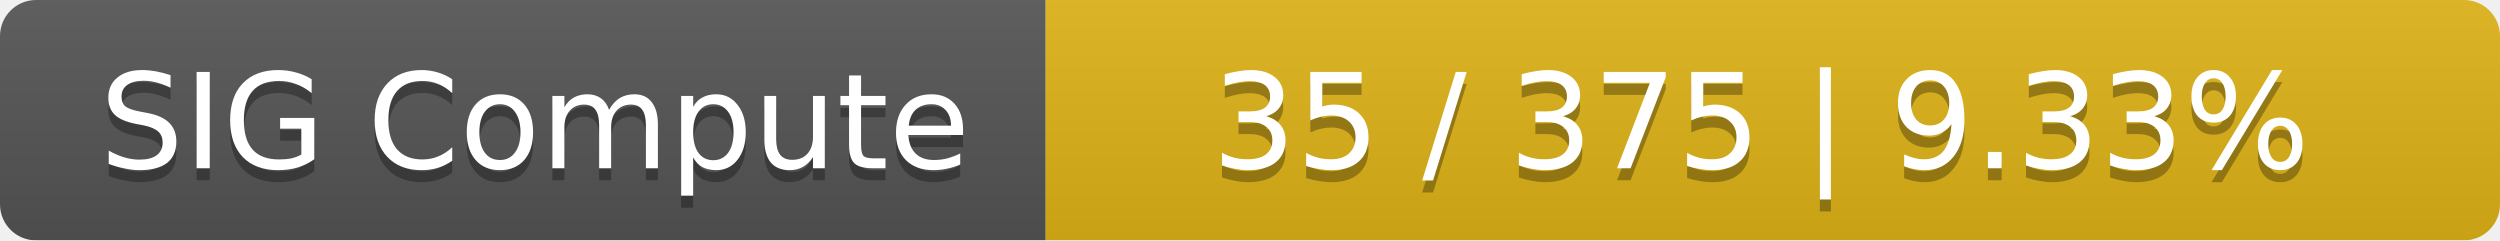
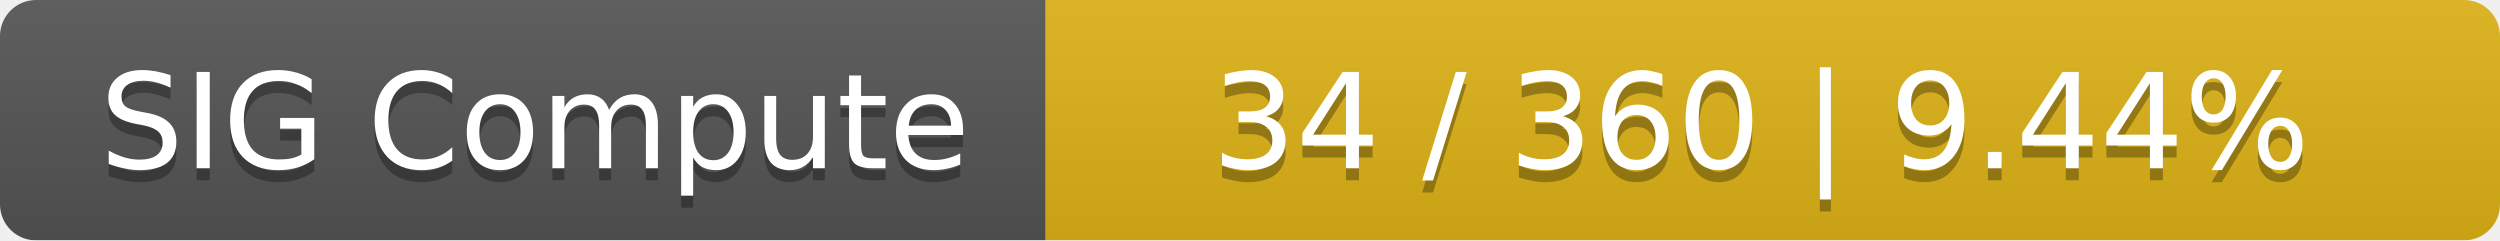
<svg xmlns="http://www.w3.org/2000/svg" width="208" height="20">
  <linearGradient id="smooth" x2="0" y2="100%">
    <stop offset="0" stop-color="#bbb" stop-opacity=".1" />
    <stop offset="1" stop-opacity=".1" />
  </linearGradient>
  <mask id="round">
    <rect width="208" height="20" rx="3" fill="#fff" />
  </mask>
  <g mask="url(#round)">
    <rect width="87" height="20" fill="#555" />
    <rect x="87" width="121" height="20" fill="#dfb317" />
    <rect width="208" height="20" fill="url(#smooth)" />
  </g>
  <g fill="#fff" text-anchor="middle" font-family="DejaVu Sans,Verdana,Geneva,sans-serif" font-size="11">
    <text x="44.5" y="15" fill="#010101" fill-opacity=".3">SIG Compute</text>
    <text x="44.5" y="14">SIG Compute</text>
-     <text x="146.5" y="15" fill="#010101" fill-opacity=".3">35 / 375    |    9.33%</text>
-     <text x="146.5" y="14">35 / 375    |    9.33%</text>
+     <text x="146.5" y="15" fill="#010101" fill-opacity=".3">34 / 360    |    9.44%</text>
+     <text x="146.5" y="14">34 / 360    |    9.44%</text>
  </g>
</svg>
